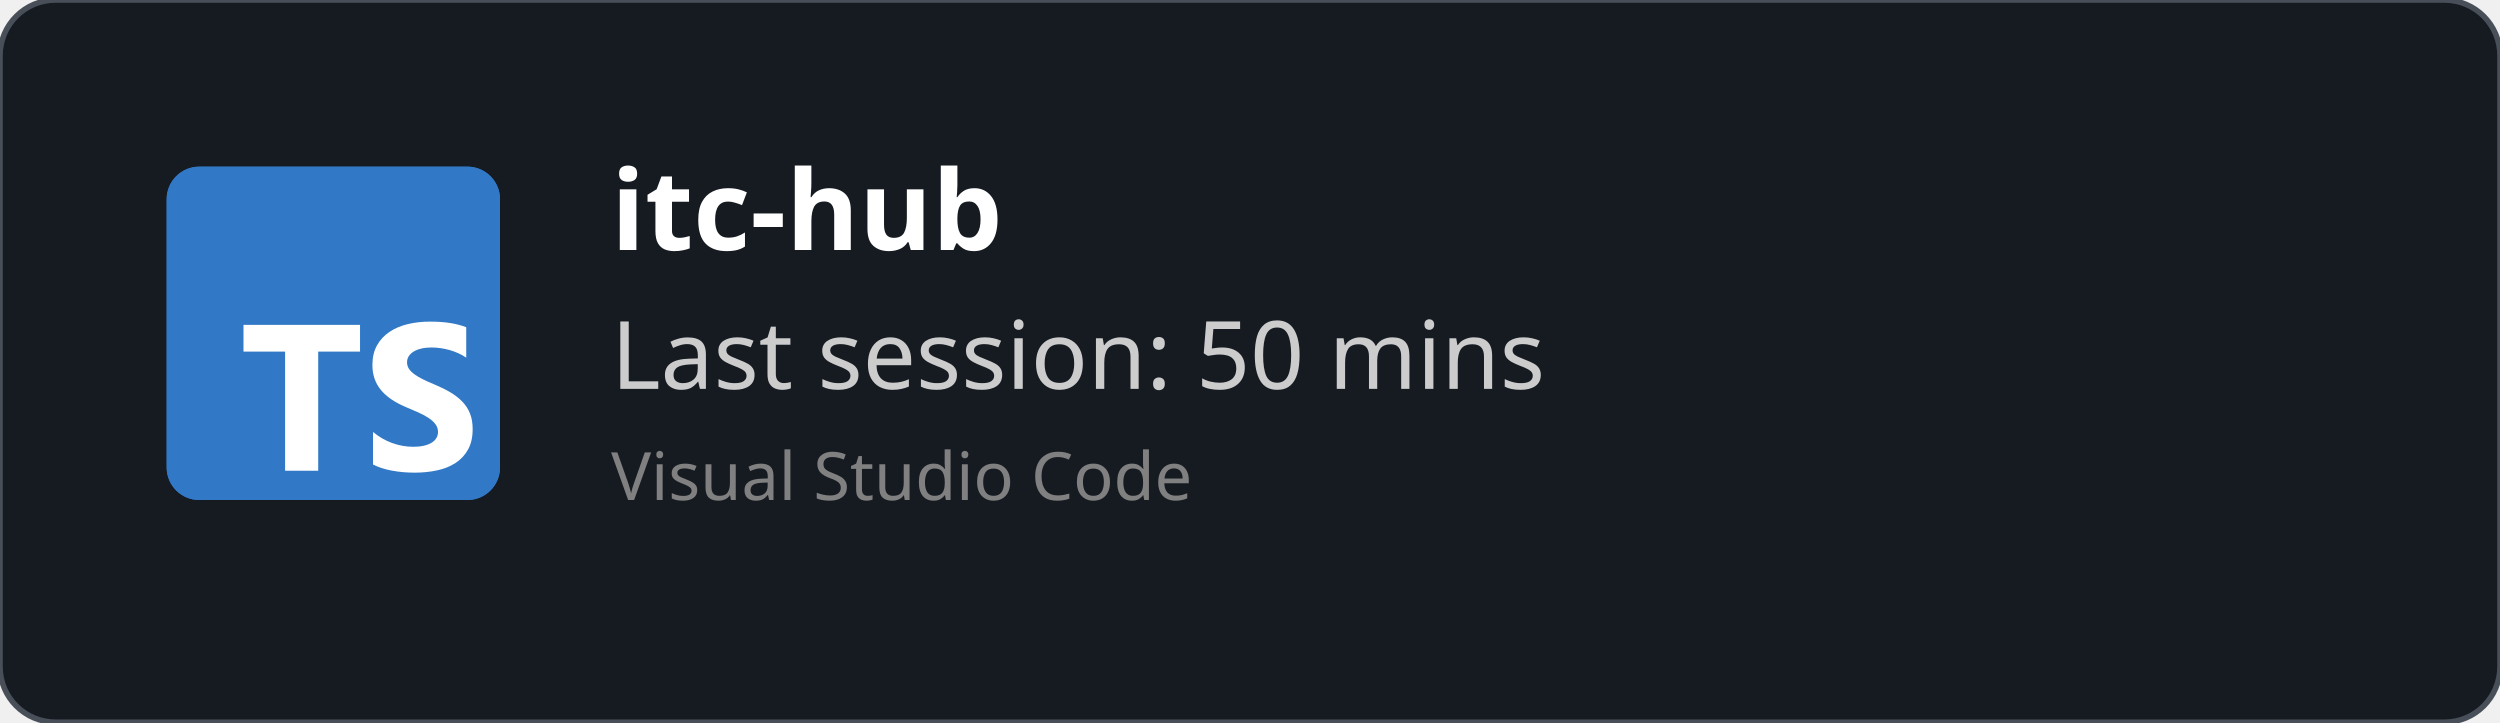
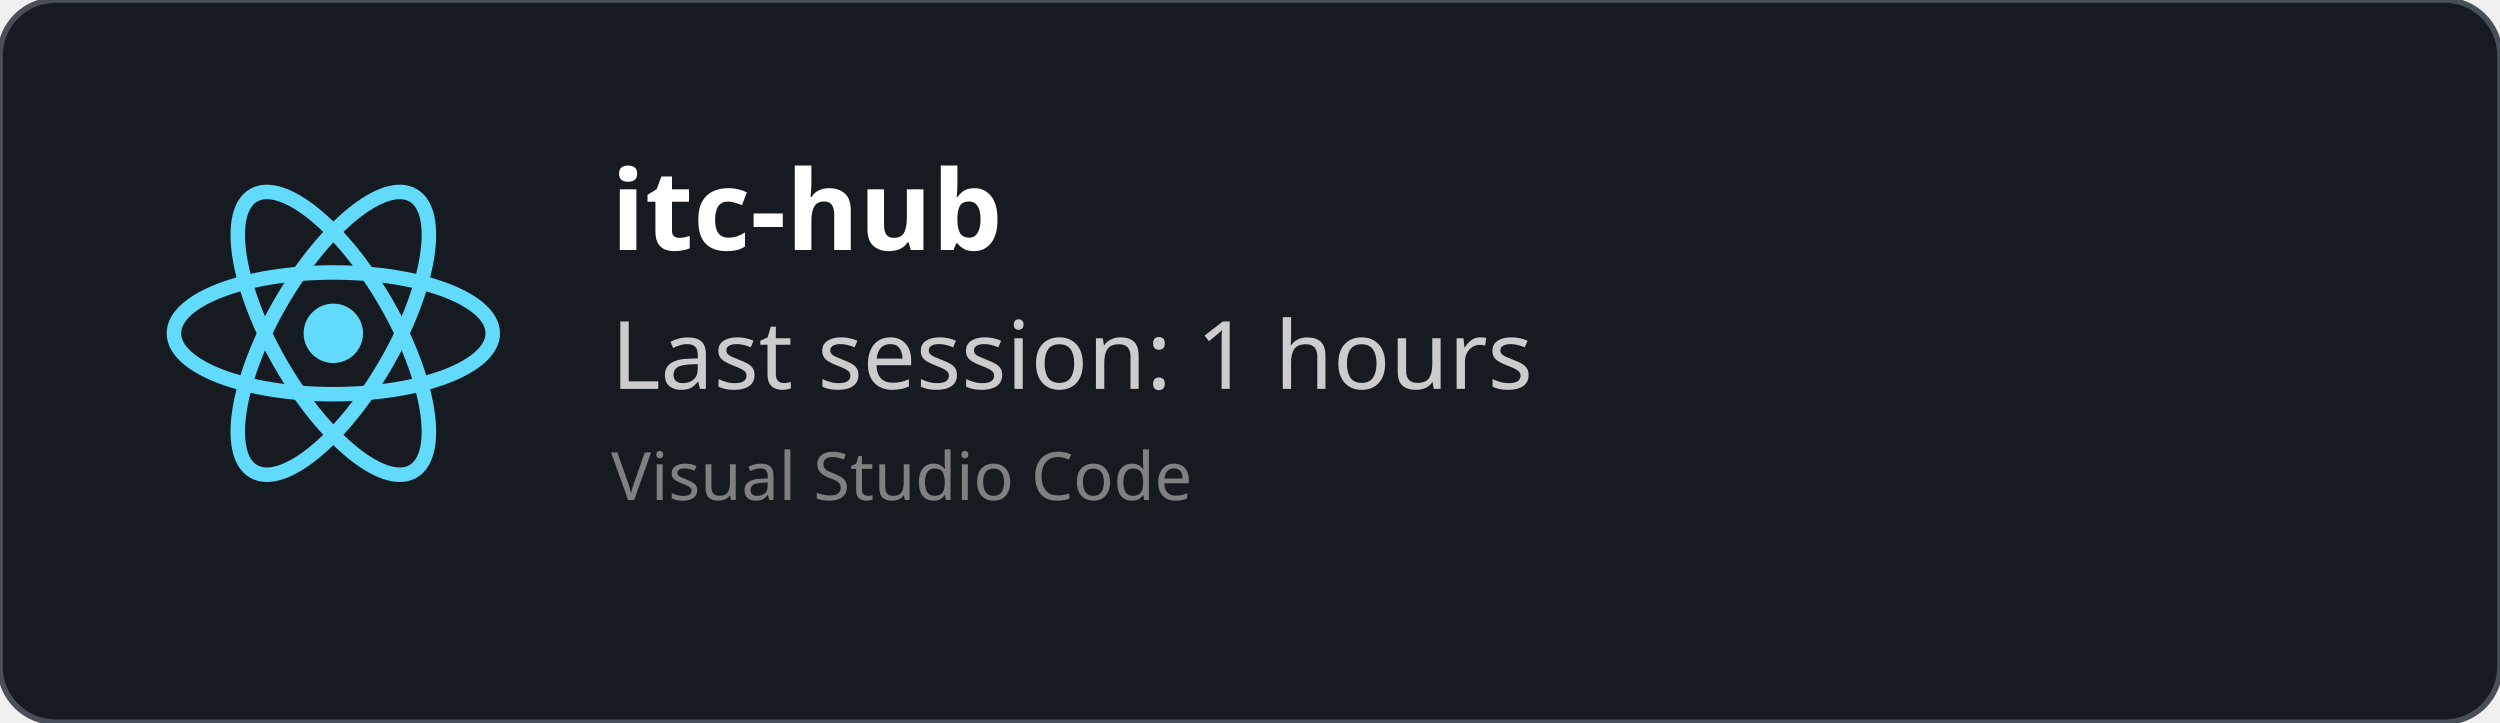
<svg xmlns="http://www.w3.org/2000/svg" width="450" height="130" viewBox="0 0 450 130" fill="none" role="img">
  <style>
    *{
        font-family: 'Segoe UI', Ubuntu, monospace
    }
    </style>
  <defs>
    <clipPath id="horizontalClip" x="20" y="20" width="500" height="200">
      <rect x="90" y="20" width="300" height="50" />
    </clipPath>
  </defs>
  <rect width="450" height="130" fill="rgba(22,27,34)" stroke="#484f58" stroke-width="1" fill-opacity="1" stroke-opacity="1" x="0" y="0" rx="10px" ry="10px">
    </rect>
-   <svg fill="none" height="60" viewBox="0 0 512 512" width="60" x="30" y="30">
-     <rect fill="#3178c6" height="512" rx="50" width="512" />
-     <rect fill="#3178c6" height="512" rx="50" width="512" />
-     <path clip-rule="evenodd" d="m316.939 407.424v50.061c8.138 4.172 17.763 7.3 28.875 9.386s22.823 3.129 35.135 3.129c11.999 0 23.397-1.147 34.196-3.442 10.799-2.294 20.268-6.075 28.406-11.342 8.138-5.266 14.581-12.15 19.328-20.65s7.121-19.007 7.121-31.522c0-9.074-1.356-17.026-4.069-23.857s-6.625-12.906-11.738-18.225c-5.112-5.319-11.242-10.091-18.389-14.315s-15.207-8.213-24.18-11.967c-6.573-2.712-12.468-5.345-17.685-7.9-5.217-2.556-9.651-5.163-13.303-7.822-3.652-2.66-6.469-5.476-8.451-8.448-1.982-2.973-2.974-6.336-2.974-10.091 0-3.441.887-6.544 2.661-9.308s4.278-5.136 7.512-7.118c3.235-1.981 7.199-3.52 11.894-4.615 4.696-1.095 9.912-1.642 15.651-1.642 4.173 0 8.581.313 13.224.938 4.643.626 9.312 1.591 14.008 2.894 4.695 1.304 9.259 2.947 13.694 4.928 4.434 1.982 8.529 4.276 12.285 6.884v-46.776c-7.616-2.92-15.937-5.084-24.962-6.492s-19.381-2.112-31.066-2.112c-11.895 0-23.163 1.278-33.805 3.833s-20.006 6.544-28.093 11.967c-8.086 5.424-14.476 12.333-19.171 20.729-4.695 8.395-7.043 18.433-7.043 30.114 0 14.914 4.304 27.638 12.912 38.172 8.607 10.533 21.675 19.45 39.204 26.751 6.886 2.816 13.303 5.579 19.25 8.291s11.086 5.528 15.415 8.448c4.33 2.92 7.747 6.101 10.252 9.543 2.504 3.441 3.756 7.352 3.756 11.733 0 3.233-.783 6.231-2.348 8.995s-3.939 5.162-7.121 7.196-7.147 3.624-11.894 4.771c-4.748 1.148-10.303 1.721-16.668 1.721-10.851 0-21.597-1.903-32.24-5.71-10.642-3.806-20.502-9.516-29.579-17.13zm-84.159-123.342h64.22v-41.082h-179v41.082h63.906v182.918h50.874z" fill="#fff" fill-rule="evenodd" />
+   <svg height="60" width="60" x="30" y="30" viewBox="-11.5 -10.232 23 20.463">
+     <circle cx="0" cy="0" r="2.05" fill="#61dafb" />
+     <g stroke="#61dafb" stroke-width="1" fill="none">
+       <ellipse rx="11" ry="4.2" />
+       <ellipse rx="11" ry="4.2" transform="rotate(60)" />
+       <ellipse rx="11" ry="4.2" transform="rotate(120)" />
+     </g>
  </svg>
  <text x="110" y="45" font-size="20" clip-path="url(#horizontalClip)" font-weight="bold" font-family="Ubuntu" fill="white">
    itc-hub
    </text>
  <text x="110" y="70" font-size="17px" font-family="Ubuntu" fill="#ccc">
-     Last session: 50 mins
+     Last session: 1 hours
    </text>
  <text x="110" y="90" font-size="12px" font-family="Ubuntu" fill="grey">
    Visual Studio Code
    </text>
</svg>
